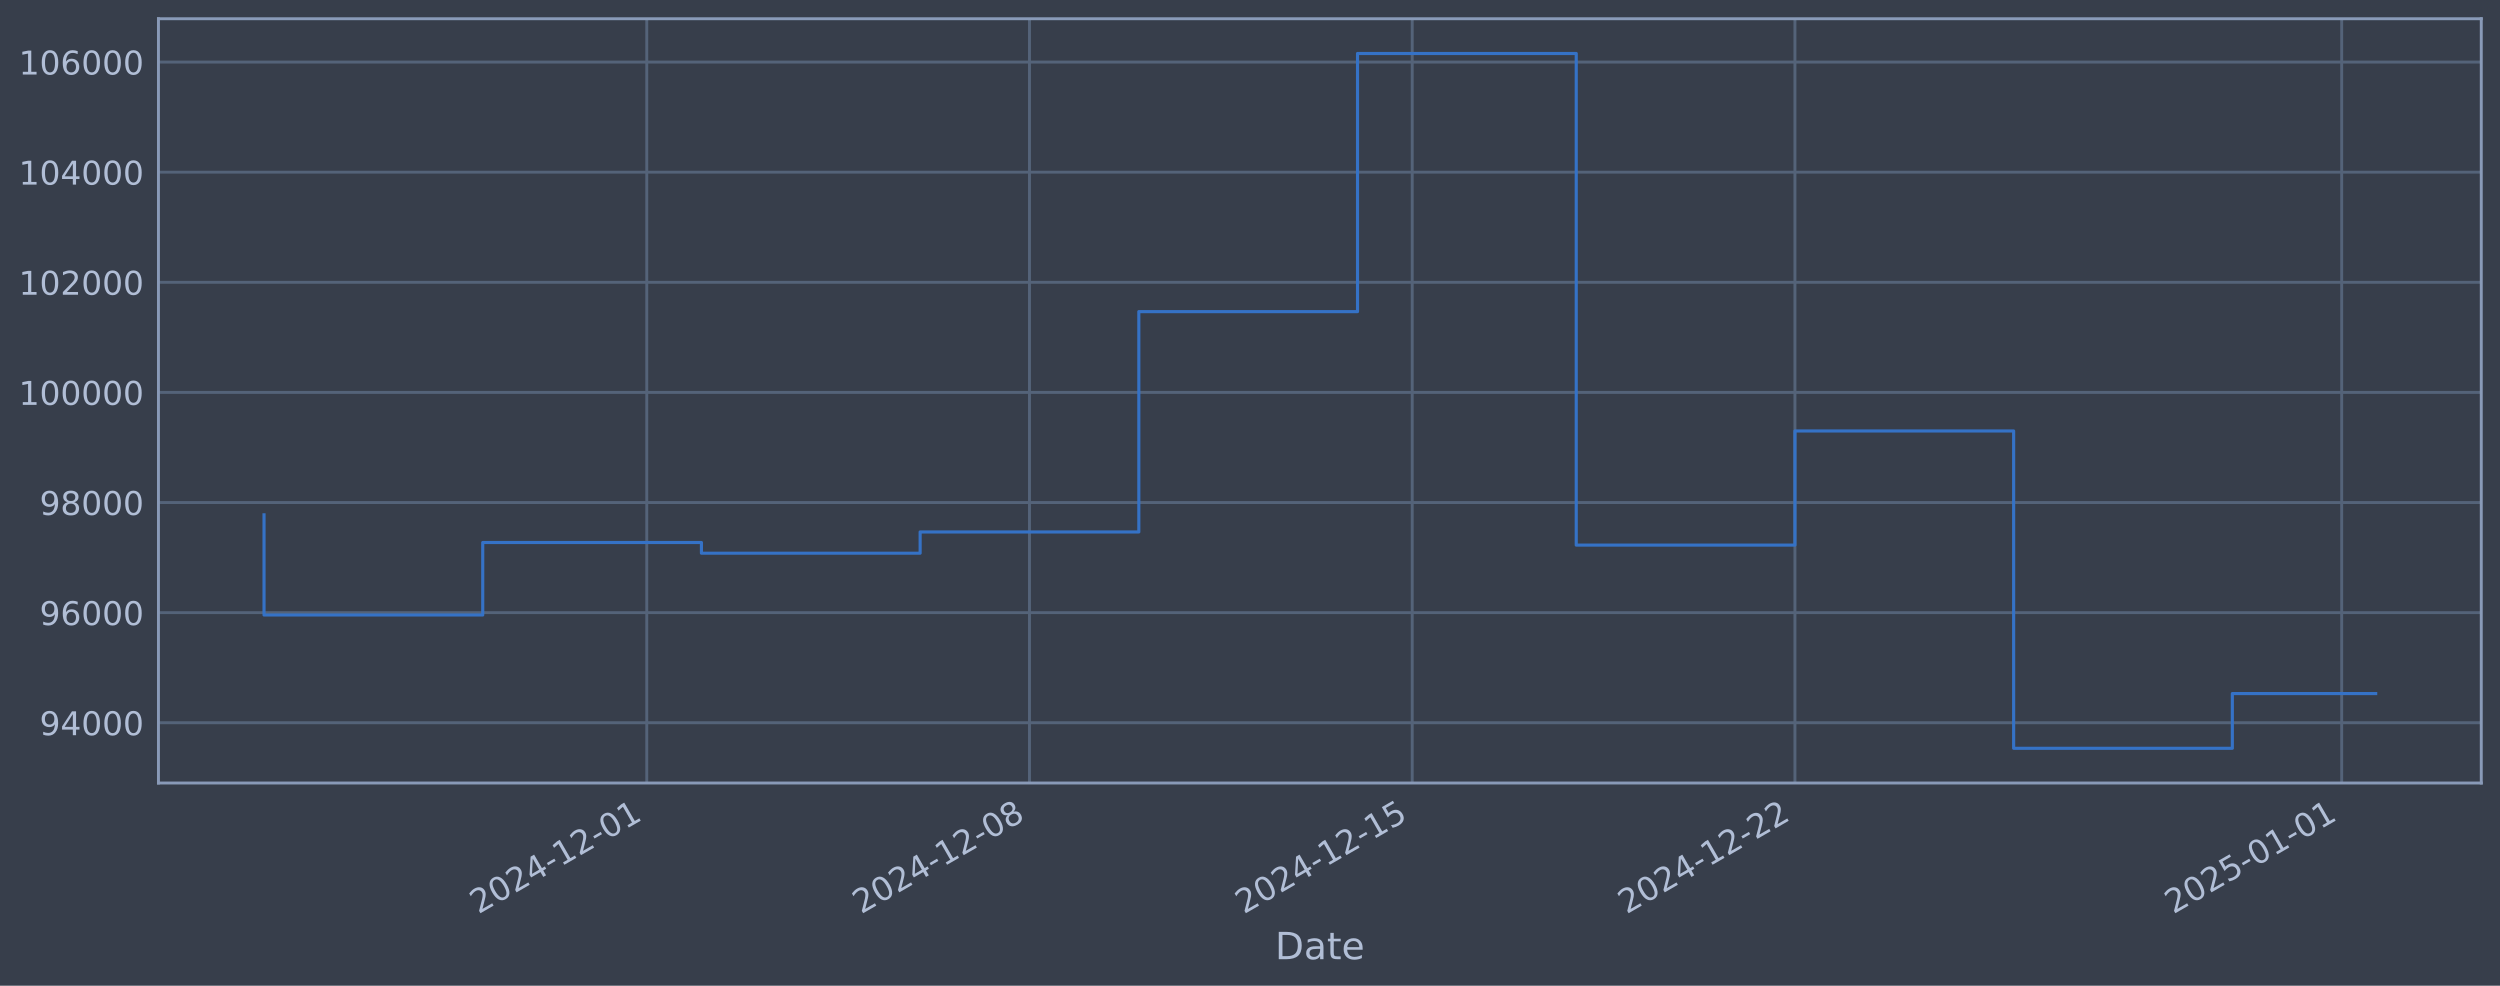
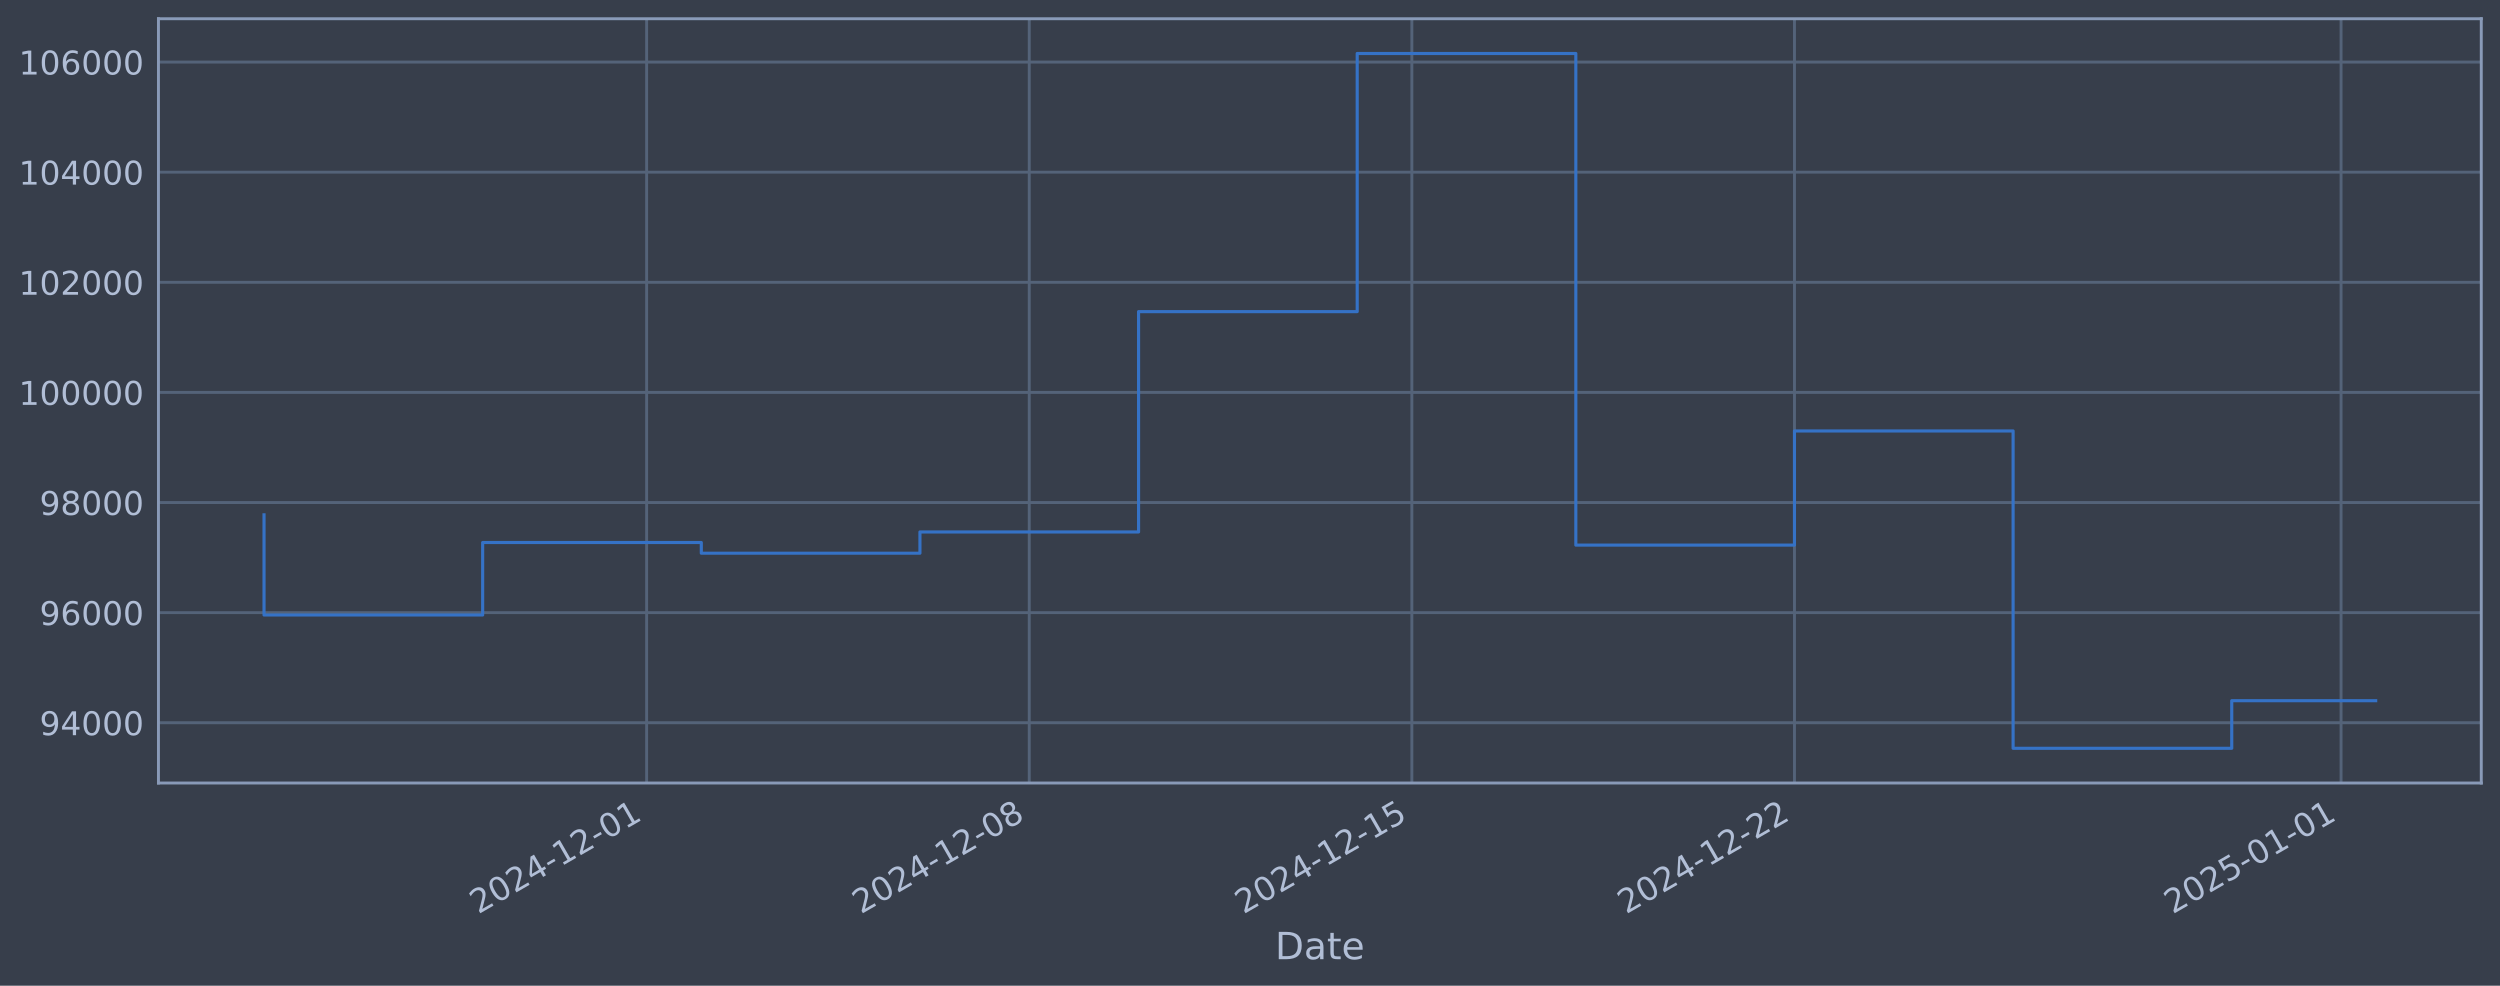
<svg xmlns="http://www.w3.org/2000/svg" xmlns:xlink="http://www.w3.org/1999/xlink" width="960.9pt" height="378.87pt" viewBox="0 0 960.9 378.87" version="1.1">
  <defs>
    <style type="text/css">*{stroke-linejoin: round; stroke-linecap: butt}</style>
  </defs>
  <g id="figure_1">
    <g id="patch_1">
      <path d="M 0 378.87  L 960.9 378.87  L 960.9 0  L 0 0  z " style="fill: #373e4b" />
    </g>
    <g id="axes_1">
      <g id="patch_2">
        <path d="M 60.901 300.96  L 953.701 300.96  L 953.701 7.2  L 60.901 7.2  z " style="fill: #373e4b" />
      </g>
      <g id="matplotlib.axis_1">
        <g id="xtick_1">
          <g id="line2d_1">
-             <path d="M 248.587 300.96  L 248.587 7.2  " clip-path="url(#pb8bca81854)" style="fill: none; stroke: #546379; stroke-width: 1.12; stroke-linecap: square" />
+             <path d="M 248.542 300.96  L 248.542 7.2  " clip-path="url(#p9642cf8b5d)" style="fill: none; stroke: #546379; stroke-width: 1.12; stroke-linecap: square" />
          </g>
          <g id="line2d_2" />
          <g id="text_1">
-             <g style="fill: #b1bed6" transform="translate(183.8615 351.4642) rotate(-30) scale(0.126 -0.126)">
+             <g style="fill: #b1bed6" transform="translate(183.8164 351.4642) rotate(-30) scale(0.126 -0.126)">
              <defs>
                <path id="DejaVuSans-32" d="M 1228 531  L 3431 531  L 3431 0  L 469 0  L 469 531  Q 828 903 1448 1529  Q 2069 2156 2228 2338  Q 2531 2678 2651 2914  Q 2772 3150 2772 3378  Q 2772 3750 2511 3984  Q 2250 4219 1831 4219  Q 1534 4219 1204 4116  Q 875 4013 500 3803  L 500 4441  Q 881 4594 1212 4672  Q 1544 4750 1819 4750  Q 2544 4750 2975 4387  Q 3406 4025 3406 3419  Q 3406 3131 3298 2873  Q 3191 2616 2906 2266  Q 2828 2175 2409 1742  Q 1991 1309 1228 531  z " transform="scale(0.015625)" />
                <path id="DejaVuSans-30" d="M 2034 4250  Q 1547 4250 1301 3770  Q 1056 3291 1056 2328  Q 1056 1369 1301 889  Q 1547 409 2034 409  Q 2525 409 2770 889  Q 3016 1369 3016 2328  Q 3016 3291 2770 3770  Q 2525 4250 2034 4250  z M 2034 4750  Q 2819 4750 3233 4129  Q 3647 3509 3647 2328  Q 3647 1150 3233 529  Q 2819 -91 2034 -91  Q 1250 -91 836 529  Q 422 1150 422 2328  Q 422 3509 836 4129  Q 1250 4750 2034 4750  z " transform="scale(0.015625)" />
                <path id="DejaVuSans-34" d="M 2419 4116  L 825 1625  L 2419 1625  L 2419 4116  z M 2253 4666  L 3047 4666  L 3047 1625  L 3713 1625  L 3713 1100  L 3047 1100  L 3047 0  L 2419 0  L 2419 1100  L 313 1100  L 313 1709  L 2253 4666  z " transform="scale(0.015625)" />
                <path id="DejaVuSans-2d" d="M 313 2009  L 1997 2009  L 1997 1497  L 313 1497  L 313 2009  z " transform="scale(0.015625)" />
                <path id="DejaVuSans-31" d="M 794 531  L 1825 531  L 1825 4091  L 703 3866  L 703 4441  L 1819 4666  L 2450 4666  L 2450 531  L 3481 531  L 3481 0  L 794 0  L 794 531  z " transform="scale(0.015625)" />
              </defs>
              <use xlink:href="#DejaVuSans-32" />
              <use xlink:href="#DejaVuSans-30" transform="translate(63.62305 0)" />
              <use xlink:href="#DejaVuSans-32" transform="translate(127.2461 0)" />
              <use xlink:href="#DejaVuSans-34" transform="translate(190.8691 0)" />
              <use xlink:href="#DejaVuSans-2d" transform="translate(254.4922 0)" />
              <use xlink:href="#DejaVuSans-31" transform="translate(290.5762 0)" />
              <use xlink:href="#DejaVuSans-32" transform="translate(354.1992 0)" />
              <use xlink:href="#DejaVuSans-2d" transform="translate(417.8223 0)" />
              <use xlink:href="#DejaVuSans-30" transform="translate(453.9062 0)" />
              <use xlink:href="#DejaVuSans-31" transform="translate(517.5293 0)" />
            </g>
          </g>
        </g>
        <g id="xtick_2">
          <g id="line2d_3">
-             <path d="M 395.692 300.96  L 395.692 7.2  " clip-path="url(#pb8bca81854)" style="fill: none; stroke: #546379; stroke-width: 1.12; stroke-linecap: square" />
+             <path d="M 395.602 300.96  L 395.602 7.2  " clip-path="url(#p9642cf8b5d)" style="fill: none; stroke: #546379; stroke-width: 1.12; stroke-linecap: square" />
          </g>
          <g id="line2d_4" />
          <g id="text_2">
-             <g style="fill: #b1bed6" transform="translate(330.9661 351.4642) rotate(-30) scale(0.126 -0.126)">
+             <g style="fill: #b1bed6" transform="translate(330.8761 351.4642) rotate(-30) scale(0.126 -0.126)">
              <defs>
                <path id="DejaVuSans-38" d="M 2034 2216  Q 1584 2216 1326 1975  Q 1069 1734 1069 1313  Q 1069 891 1326 650  Q 1584 409 2034 409  Q 2484 409 2743 651  Q 3003 894 3003 1313  Q 3003 1734 2745 1975  Q 2488 2216 2034 2216  z M 1403 2484  Q 997 2584 770 2862  Q 544 3141 544 3541  Q 544 4100 942 4425  Q 1341 4750 2034 4750  Q 2731 4750 3128 4425  Q 3525 4100 3525 3541  Q 3525 3141 3298 2862  Q 3072 2584 2669 2484  Q 3125 2378 3379 2068  Q 3634 1759 3634 1313  Q 3634 634 3220 271  Q 2806 -91 2034 -91  Q 1263 -91 848 271  Q 434 634 434 1313  Q 434 1759 690 2068  Q 947 2378 1403 2484  z M 1172 3481  Q 1172 3119 1398 2916  Q 1625 2713 2034 2713  Q 2441 2713 2670 2916  Q 2900 3119 2900 3481  Q 2900 3844 2670 4047  Q 2441 4250 2034 4250  Q 1625 4250 1398 4047  Q 1172 3844 1172 3481  z " transform="scale(0.015625)" />
              </defs>
              <use xlink:href="#DejaVuSans-32" />
              <use xlink:href="#DejaVuSans-30" transform="translate(63.62305 0)" />
              <use xlink:href="#DejaVuSans-32" transform="translate(127.2461 0)" />
              <use xlink:href="#DejaVuSans-34" transform="translate(190.8691 0)" />
              <use xlink:href="#DejaVuSans-2d" transform="translate(254.4922 0)" />
              <use xlink:href="#DejaVuSans-31" transform="translate(290.5762 0)" />
              <use xlink:href="#DejaVuSans-32" transform="translate(354.1992 0)" />
              <use xlink:href="#DejaVuSans-2d" transform="translate(417.8223 0)" />
              <use xlink:href="#DejaVuSans-30" transform="translate(453.9062 0)" />
              <use xlink:href="#DejaVuSans-38" transform="translate(517.5293 0)" />
            </g>
          </g>
        </g>
        <g id="xtick_3">
          <g id="line2d_5">
-             <path d="M 542.796 300.96  L 542.796 7.2  " clip-path="url(#pb8bca81854)" style="fill: none; stroke: #546379; stroke-width: 1.12; stroke-linecap: square" />
+             <path d="M 542.661 300.96  L 542.661 7.2  " clip-path="url(#p9642cf8b5d)" style="fill: none; stroke: #546379; stroke-width: 1.12; stroke-linecap: square" />
          </g>
          <g id="line2d_6" />
          <g id="text_3">
-             <g style="fill: #b1bed6" transform="translate(478.0708 351.4642) rotate(-30) scale(0.126 -0.126)">
+             <g style="fill: #b1bed6" transform="translate(477.9357 351.4642) rotate(-30) scale(0.126 -0.126)">
              <defs>
                <path id="DejaVuSans-35" d="M 691 4666  L 3169 4666  L 3169 4134  L 1269 4134  L 1269 2991  Q 1406 3038 1543 3061  Q 1681 3084 1819 3084  Q 2600 3084 3056 2656  Q 3513 2228 3513 1497  Q 3513 744 3044 326  Q 2575 -91 1722 -91  Q 1428 -91 1123 -41  Q 819 9 494 109  L 494 744  Q 775 591 1075 516  Q 1375 441 1709 441  Q 2250 441 2565 725  Q 2881 1009 2881 1497  Q 2881 1984 2565 2268  Q 2250 2553 1709 2553  Q 1456 2553 1204 2497  Q 953 2441 691 2322  L 691 4666  z " transform="scale(0.015625)" />
              </defs>
              <use xlink:href="#DejaVuSans-32" />
              <use xlink:href="#DejaVuSans-30" transform="translate(63.62305 0)" />
              <use xlink:href="#DejaVuSans-32" transform="translate(127.2461 0)" />
              <use xlink:href="#DejaVuSans-34" transform="translate(190.8691 0)" />
              <use xlink:href="#DejaVuSans-2d" transform="translate(254.4922 0)" />
              <use xlink:href="#DejaVuSans-31" transform="translate(290.5762 0)" />
              <use xlink:href="#DejaVuSans-32" transform="translate(354.1992 0)" />
              <use xlink:href="#DejaVuSans-2d" transform="translate(417.8223 0)" />
              <use xlink:href="#DejaVuSans-31" transform="translate(453.9062 0)" />
              <use xlink:href="#DejaVuSans-35" transform="translate(517.5293 0)" />
            </g>
          </g>
        </g>
        <g id="xtick_4">
          <g id="line2d_7">
-             <path d="M 689.901 300.96  L 689.901 7.2  " clip-path="url(#pb8bca81854)" style="fill: none; stroke: #546379; stroke-width: 1.12; stroke-linecap: square" />
+             <path d="M 689.721 300.96  L 689.721 7.2  " clip-path="url(#p9642cf8b5d)" style="fill: none; stroke: #546379; stroke-width: 1.12; stroke-linecap: square" />
          </g>
          <g id="line2d_8" />
          <g id="text_4">
-             <g style="fill: #b1bed6" transform="translate(625.1755 351.4642) rotate(-30) scale(0.126 -0.126)">
+             <g style="fill: #b1bed6" transform="translate(624.9953 351.4642) rotate(-30) scale(0.126 -0.126)">
              <use xlink:href="#DejaVuSans-32" />
              <use xlink:href="#DejaVuSans-30" transform="translate(63.62305 0)" />
              <use xlink:href="#DejaVuSans-32" transform="translate(127.2461 0)" />
              <use xlink:href="#DejaVuSans-34" transform="translate(190.8691 0)" />
              <use xlink:href="#DejaVuSans-2d" transform="translate(254.4922 0)" />
              <use xlink:href="#DejaVuSans-31" transform="translate(290.5762 0)" />
              <use xlink:href="#DejaVuSans-32" transform="translate(354.1992 0)" />
              <use xlink:href="#DejaVuSans-2d" transform="translate(417.8223 0)" />
              <use xlink:href="#DejaVuSans-32" transform="translate(453.9062 0)" />
              <use xlink:href="#DejaVuSans-32" transform="translate(517.5293 0)" />
            </g>
          </g>
        </g>
        <g id="xtick_5">
          <g id="line2d_9">
-             <path d="M 900.05 300.96  L 900.05 7.2  " clip-path="url(#pb8bca81854)" style="fill: none; stroke: #546379; stroke-width: 1.12; stroke-linecap: square" />
+             <path d="M 899.806 300.96  L 899.806 7.2  " clip-path="url(#p9642cf8b5d)" style="fill: none; stroke: #546379; stroke-width: 1.12; stroke-linecap: square" />
          </g>
          <g id="line2d_10" />
          <g id="text_5">
-             <g style="fill: #b1bed6" transform="translate(835.325 351.4642) rotate(-30) scale(0.126 -0.126)">
+             <g style="fill: #b1bed6" transform="translate(835.0805 351.4642) rotate(-30) scale(0.126 -0.126)">
              <use xlink:href="#DejaVuSans-32" />
              <use xlink:href="#DejaVuSans-30" transform="translate(63.62305 0)" />
              <use xlink:href="#DejaVuSans-32" transform="translate(127.2461 0)" />
              <use xlink:href="#DejaVuSans-35" transform="translate(190.8691 0)" />
              <use xlink:href="#DejaVuSans-2d" transform="translate(254.4922 0)" />
              <use xlink:href="#DejaVuSans-30" transform="translate(290.5762 0)" />
              <use xlink:href="#DejaVuSans-31" transform="translate(354.1992 0)" />
              <use xlink:href="#DejaVuSans-2d" transform="translate(417.8223 0)" />
              <use xlink:href="#DejaVuSans-30" transform="translate(453.9062 0)" />
              <use xlink:href="#DejaVuSans-31" transform="translate(517.5293 0)" />
            </g>
          </g>
        </g>
        <g id="text_6">
          <g style="fill: #b1bed6" transform="translate(490.0914 368.6753) scale(0.144 -0.144)">
            <defs>
              <path id="DejaVuSans-44" d="M 1259 4147  L 1259 519  L 2022 519  Q 2988 519 3436 956  Q 3884 1394 3884 2338  Q 3884 3275 3436 3711  Q 2988 4147 2022 4147  L 1259 4147  z M 628 4666  L 1925 4666  Q 3281 4666 3915 4102  Q 4550 3538 4550 2338  Q 4550 1131 3912 565  Q 3275 0 1925 0  L 628 0  L 628 4666  z " transform="scale(0.015625)" />
              <path id="DejaVuSans-61" d="M 2194 1759  Q 1497 1759 1228 1600  Q 959 1441 959 1056  Q 959 750 1161 570  Q 1363 391 1709 391  Q 2188 391 2477 730  Q 2766 1069 2766 1631  L 2766 1759  L 2194 1759  z M 3341 1997  L 3341 0  L 2766 0  L 2766 531  Q 2569 213 2275 61  Q 1981 -91 1556 -91  Q 1019 -91 701 211  Q 384 513 384 1019  Q 384 1609 779 1909  Q 1175 2209 1959 2209  L 2766 2209  L 2766 2266  Q 2766 2663 2505 2880  Q 2244 3097 1772 3097  Q 1472 3097 1187 3025  Q 903 2953 641 2809  L 641 3341  Q 956 3463 1253 3523  Q 1550 3584 1831 3584  Q 2591 3584 2966 3190  Q 3341 2797 3341 1997  z " transform="scale(0.015625)" />
              <path id="DejaVuSans-74" d="M 1172 4494  L 1172 3500  L 2356 3500  L 2356 3053  L 1172 3053  L 1172 1153  Q 1172 725 1289 603  Q 1406 481 1766 481  L 2356 481  L 2356 0  L 1766 0  Q 1100 0 847 248  Q 594 497 594 1153  L 594 3053  L 172 3053  L 172 3500  L 594 3500  L 594 4494  L 1172 4494  z " transform="scale(0.015625)" />
              <path id="DejaVuSans-65" d="M 3597 1894  L 3597 1613  L 953 1613  Q 991 1019 1311 708  Q 1631 397 2203 397  Q 2534 397 2845 478  Q 3156 559 3463 722  L 3463 178  Q 3153 47 2828 -22  Q 2503 -91 2169 -91  Q 1331 -91 842 396  Q 353 884 353 1716  Q 353 2575 817 3079  Q 1281 3584 2069 3584  Q 2775 3584 3186 3129  Q 3597 2675 3597 1894  z M 3022 2063  Q 3016 2534 2758 2815  Q 2500 3097 2075 3097  Q 1594 3097 1305 2825  Q 1016 2553 972 2059  L 3022 2063  z " transform="scale(0.015625)" />
            </defs>
            <use xlink:href="#DejaVuSans-44" />
            <use xlink:href="#DejaVuSans-61" transform="translate(77.00195 0)" />
            <use xlink:href="#DejaVuSans-74" transform="translate(138.2812 0)" />
            <use xlink:href="#DejaVuSans-65" transform="translate(177.4902 0)" />
          </g>
        </g>
      </g>
      <g id="matplotlib.axis_2">
        <g id="ytick_1">
          <g id="line2d_11">
-             <path d="M 60.901 277.797  L 953.701 277.797  " clip-path="url(#pb8bca81854)" style="fill: none; stroke: #546379; stroke-width: 1.12; stroke-linecap: square" />
+             <path d="M 60.901 277.797  L 953.701 277.797  " clip-path="url(#p9642cf8b5d)" style="fill: none; stroke: #546379; stroke-width: 1.12; stroke-linecap: square" />
          </g>
          <g id="line2d_12" />
          <g id="text_7">
            <g style="fill: #b1bed6" transform="translate(15.21675 282.5841) scale(0.126 -0.126)">
              <defs>
                <path id="DejaVuSans-39" d="M 703 97  L 703 672  Q 941 559 1184 500  Q 1428 441 1663 441  Q 2288 441 2617 861  Q 2947 1281 2994 2138  Q 2813 1869 2534 1725  Q 2256 1581 1919 1581  Q 1219 1581 811 2004  Q 403 2428 403 3163  Q 403 3881 828 4315  Q 1253 4750 1959 4750  Q 2769 4750 3195 4129  Q 3622 3509 3622 2328  Q 3622 1225 3098 567  Q 2575 -91 1691 -91  Q 1453 -91 1209 -44  Q 966 3 703 97  z M 1959 2075  Q 2384 2075 2632 2365  Q 2881 2656 2881 3163  Q 2881 3666 2632 3958  Q 2384 4250 1959 4250  Q 1534 4250 1286 3958  Q 1038 3666 1038 3163  Q 1038 2656 1286 2365  Q 1534 2075 1959 2075  z " transform="scale(0.015625)" />
              </defs>
              <use xlink:href="#DejaVuSans-39" />
              <use xlink:href="#DejaVuSans-34" transform="translate(63.62305 0)" />
              <use xlink:href="#DejaVuSans-30" transform="translate(127.2461 0)" />
              <use xlink:href="#DejaVuSans-30" transform="translate(190.8691 0)" />
              <use xlink:href="#DejaVuSans-30" transform="translate(254.4922 0)" />
            </g>
          </g>
        </g>
        <g id="ytick_2">
          <g id="line2d_13">
-             <path d="M 60.901 235.473  L 953.701 235.473  " clip-path="url(#pb8bca81854)" style="fill: none; stroke: #546379; stroke-width: 1.12; stroke-linecap: square" />
+             <path d="M 60.901 235.473  L 953.701 235.473  " clip-path="url(#p9642cf8b5d)" style="fill: none; stroke: #546379; stroke-width: 1.12; stroke-linecap: square" />
          </g>
          <g id="line2d_14" />
          <g id="text_8">
            <g style="fill: #b1bed6" transform="translate(15.21675 240.2602) scale(0.126 -0.126)">
              <defs>
                <path id="DejaVuSans-36" d="M 2113 2584  Q 1688 2584 1439 2293  Q 1191 2003 1191 1497  Q 1191 994 1439 701  Q 1688 409 2113 409  Q 2538 409 2786 701  Q 3034 994 3034 1497  Q 3034 2003 2786 2293  Q 2538 2584 2113 2584  z M 3366 4563  L 3366 3988  Q 3128 4100 2886 4159  Q 2644 4219 2406 4219  Q 1781 4219 1451 3797  Q 1122 3375 1075 2522  Q 1259 2794 1537 2939  Q 1816 3084 2150 3084  Q 2853 3084 3261 2657  Q 3669 2231 3669 1497  Q 3669 778 3244 343  Q 2819 -91 2113 -91  Q 1303 -91 875 529  Q 447 1150 447 2328  Q 447 3434 972 4092  Q 1497 4750 2381 4750  Q 2619 4750 2861 4703  Q 3103 4656 3366 4563  z " transform="scale(0.015625)" />
              </defs>
              <use xlink:href="#DejaVuSans-39" />
              <use xlink:href="#DejaVuSans-36" transform="translate(63.62305 0)" />
              <use xlink:href="#DejaVuSans-30" transform="translate(127.2461 0)" />
              <use xlink:href="#DejaVuSans-30" transform="translate(190.8691 0)" />
              <use xlink:href="#DejaVuSans-30" transform="translate(254.4922 0)" />
            </g>
          </g>
        </g>
        <g id="ytick_3">
          <g id="line2d_15">
-             <path d="M 60.901 193.149  L 953.701 193.149  " clip-path="url(#pb8bca81854)" style="fill: none; stroke: #546379; stroke-width: 1.12; stroke-linecap: square" />
+             <path d="M 60.901 193.149  L 953.701 193.149  " clip-path="url(#p9642cf8b5d)" style="fill: none; stroke: #546379; stroke-width: 1.12; stroke-linecap: square" />
          </g>
          <g id="line2d_16" />
          <g id="text_9">
            <g style="fill: #b1bed6" transform="translate(15.21675 197.9364) scale(0.126 -0.126)">
              <use xlink:href="#DejaVuSans-39" />
              <use xlink:href="#DejaVuSans-38" transform="translate(63.62305 0)" />
              <use xlink:href="#DejaVuSans-30" transform="translate(127.2461 0)" />
              <use xlink:href="#DejaVuSans-30" transform="translate(190.8691 0)" />
              <use xlink:href="#DejaVuSans-30" transform="translate(254.4922 0)" />
            </g>
          </g>
        </g>
        <g id="ytick_4">
          <g id="line2d_17">
-             <path d="M 60.901 150.826  L 953.701 150.826  " clip-path="url(#pb8bca81854)" style="fill: none; stroke: #546379; stroke-width: 1.12; stroke-linecap: square" />
+             <path d="M 60.901 150.826  L 953.701 150.826  " clip-path="url(#p9642cf8b5d)" style="fill: none; stroke: #546379; stroke-width: 1.12; stroke-linecap: square" />
          </g>
          <g id="line2d_18" />
          <g id="text_10">
            <g style="fill: #b1bed6" transform="translate(7.2 155.6126) scale(0.126 -0.126)">
              <use xlink:href="#DejaVuSans-31" />
              <use xlink:href="#DejaVuSans-30" transform="translate(63.62305 0)" />
              <use xlink:href="#DejaVuSans-30" transform="translate(127.2461 0)" />
              <use xlink:href="#DejaVuSans-30" transform="translate(190.8691 0)" />
              <use xlink:href="#DejaVuSans-30" transform="translate(254.4922 0)" />
              <use xlink:href="#DejaVuSans-30" transform="translate(318.1152 0)" />
            </g>
          </g>
        </g>
        <g id="ytick_5">
          <g id="line2d_19">
-             <path d="M 60.901 108.502  L 953.701 108.502  " clip-path="url(#pb8bca81854)" style="fill: none; stroke: #546379; stroke-width: 1.12; stroke-linecap: square" />
+             <path d="M 60.901 108.502  L 953.701 108.502  " clip-path="url(#p9642cf8b5d)" style="fill: none; stroke: #546379; stroke-width: 1.12; stroke-linecap: square" />
          </g>
          <g id="line2d_20" />
          <g id="text_11">
            <g style="fill: #b1bed6" transform="translate(7.2 113.2888) scale(0.126 -0.126)">
              <use xlink:href="#DejaVuSans-31" />
              <use xlink:href="#DejaVuSans-30" transform="translate(63.62305 0)" />
              <use xlink:href="#DejaVuSans-32" transform="translate(127.2461 0)" />
              <use xlink:href="#DejaVuSans-30" transform="translate(190.8691 0)" />
              <use xlink:href="#DejaVuSans-30" transform="translate(254.4922 0)" />
              <use xlink:href="#DejaVuSans-30" transform="translate(318.1152 0)" />
            </g>
          </g>
        </g>
        <g id="ytick_6">
          <g id="line2d_21">
-             <path d="M 60.901 66.178  L 953.701 66.178  " clip-path="url(#pb8bca81854)" style="fill: none; stroke: #546379; stroke-width: 1.12; stroke-linecap: square" />
+             <path d="M 60.901 66.178  L 953.701 66.178  " clip-path="url(#p9642cf8b5d)" style="fill: none; stroke: #546379; stroke-width: 1.12; stroke-linecap: square" />
          </g>
          <g id="line2d_22" />
          <g id="text_12">
            <g style="fill: #b1bed6" transform="translate(7.2 70.96502) scale(0.126 -0.126)">
              <use xlink:href="#DejaVuSans-31" />
              <use xlink:href="#DejaVuSans-30" transform="translate(63.62305 0)" />
              <use xlink:href="#DejaVuSans-34" transform="translate(127.2461 0)" />
              <use xlink:href="#DejaVuSans-30" transform="translate(190.8691 0)" />
              <use xlink:href="#DejaVuSans-30" transform="translate(254.4922 0)" />
              <use xlink:href="#DejaVuSans-30" transform="translate(318.1152 0)" />
            </g>
          </g>
        </g>
        <g id="ytick_7">
          <g id="line2d_23">
-             <path d="M 60.901 23.854  L 953.701 23.854  " clip-path="url(#pb8bca81854)" style="fill: none; stroke: #546379; stroke-width: 1.12; stroke-linecap: square" />
+             <path d="M 60.901 23.854  L 953.701 23.854  " clip-path="url(#p9642cf8b5d)" style="fill: none; stroke: #546379; stroke-width: 1.12; stroke-linecap: square" />
          </g>
          <g id="line2d_24" />
          <g id="text_13">
            <g style="fill: #b1bed6" transform="translate(7.2 28.64121) scale(0.126 -0.126)">
              <use xlink:href="#DejaVuSans-31" />
              <use xlink:href="#DejaVuSans-30" transform="translate(63.62305 0)" />
              <use xlink:href="#DejaVuSans-36" transform="translate(127.2461 0)" />
              <use xlink:href="#DejaVuSans-30" transform="translate(190.8691 0)" />
              <use xlink:href="#DejaVuSans-30" transform="translate(254.4922 0)" />
              <use xlink:href="#DejaVuSans-30" transform="translate(318.1152 0)" />
            </g>
          </g>
        </g>
      </g>
      <g id="line2d_25">
-         <path d="M 101.482 197.87  L 101.482 236.383  L 185.542 236.383  L 185.542 208.521  L 269.602 208.521  L 269.602 212.628  L 353.662 212.628  L 353.662 204.459  L 437.722 204.459  L 437.722 119.77  L 521.781 119.77  L 521.781 20.553  L 605.841 20.553  L 605.841 209.517  L 689.901 209.517  L 689.901 165.636  L 773.961 165.636  L 773.961 287.607  L 858.021 287.607  L 858.021 266.583  L 913.119 266.583  " clip-path="url(#pb8bca81854)" style="fill: none; stroke: #3572c6; stroke-width: 1.2; stroke-linecap: square" />
+         <path d="M 101.482 197.87  L 101.482 236.383  L 185.516 236.383  L 185.516 208.521  L 269.55 208.521  L 269.55 212.628  L 353.585 212.628  L 353.585 204.459  L 437.619 204.459  L 437.619 119.77  L 521.653 119.77  L 521.653 20.553  L 605.687 20.553  L 605.687 209.517  L 689.721 209.517  L 689.721 165.636  L 773.755 165.636  L 773.755 287.607  L 857.789 287.607  L 857.789 269.322  L 913.119 269.322  " clip-path="url(#p9642cf8b5d)" style="fill: none; stroke: #3572c6; stroke-width: 1.2; stroke-linecap: square" />
      </g>
      <g id="patch_3">
        <path d="M 60.901 300.96  L 60.901 7.2  " style="fill: none; stroke: #899ab8; stroke-width: 1.12; stroke-linejoin: miter; stroke-linecap: square" />
      </g>
      <g id="patch_4">
        <path d="M 953.701 300.96  L 953.701 7.2  " style="fill: none; stroke: #899ab8; stroke-width: 1.12; stroke-linejoin: miter; stroke-linecap: square" />
      </g>
      <g id="patch_5">
        <path d="M 60.901 300.96  L 953.701 300.96  " style="fill: none; stroke: #899ab8; stroke-width: 1.12; stroke-linejoin: miter; stroke-linecap: square" />
      </g>
      <g id="patch_6">
        <path d="M 60.901 7.2  L 953.701 7.2  " style="fill: none; stroke: #899ab8; stroke-width: 1.12; stroke-linejoin: miter; stroke-linecap: square" />
      </g>
    </g>
  </g>
  <defs>
-     <clipPath id="pb8bca81854">
+     <clipPath id="p9642cf8b5d">
      <rect x="60.901" y="7.2" width="892.8" height="293.76" />
    </clipPath>
  </defs>
</svg>
